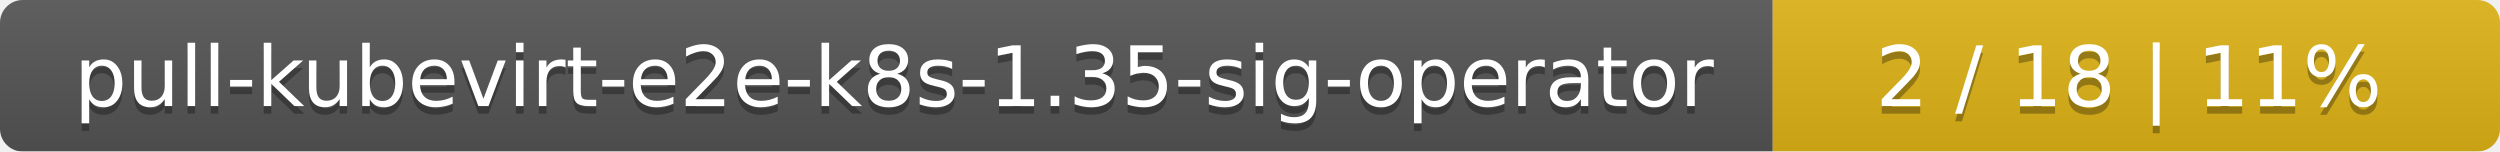
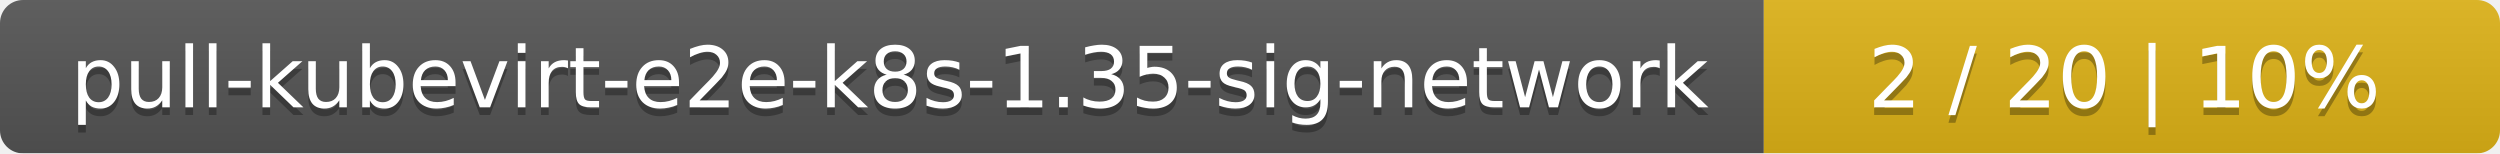
- <svg xmlns="http://www.w3.org/2000/svg" width="330" height="20">
+ <svg xmlns="http://www.w3.org/2000/svg" width="326" height="20">
  <linearGradient id="smooth" x2="0" y2="100%">
    <stop offset="0" stop-color="#bbb" stop-opacity=".1" />
    <stop offset="1" stop-opacity=".1" />
  </linearGradient>
  <mask id="round">
-     <rect width="330" height="20" rx="3" fill="#fff" />
+     <rect width="326" height="20" rx="3" fill="#fff" />
  </mask>
  <g mask="url(#round)">
-     <rect width="234" height="20" fill="#555" />
-     <rect x="234" width="96" height="20" fill="#dfb317" />
-     <rect width="330" height="20" fill="url(#smooth)" />
+     <rect width="230" height="20" fill="#555" />
+     <rect x="230" width="96" height="20" fill="#dfb317" />
+     <rect width="326" height="20" fill="url(#smooth)" />
  </g>
  <g fill="#fff" text-anchor="middle" font-family="DejaVu Sans,Verdana,Geneva,sans-serif" font-size="11">
-     <text x="118" y="15" fill="#010101" fill-opacity=".3">pull-kubevirt-e2e-k8s-1.35-sig-operator</text>
-     <text x="118" y="14">pull-kubevirt-e2e-k8s-1.35-sig-operator</text>
-     <text x="281" y="15" fill="#010101" fill-opacity=".3">2 / 18    |    11%</text>
-     <text x="281" y="14">2 / 18    |    11%</text>
+     <text x="116" y="15" fill="#010101" fill-opacity=".3">pull-kubevirt-e2e-k8s-1.35-sig-network</text>
+     <text x="116" y="14">pull-kubevirt-e2e-k8s-1.35-sig-network</text>
+     <text x="277" y="15" fill="#010101" fill-opacity=".3">2 / 20    |    10%</text>
+     <text x="277" y="14">2 / 20    |    10%</text>
  </g>
</svg>
